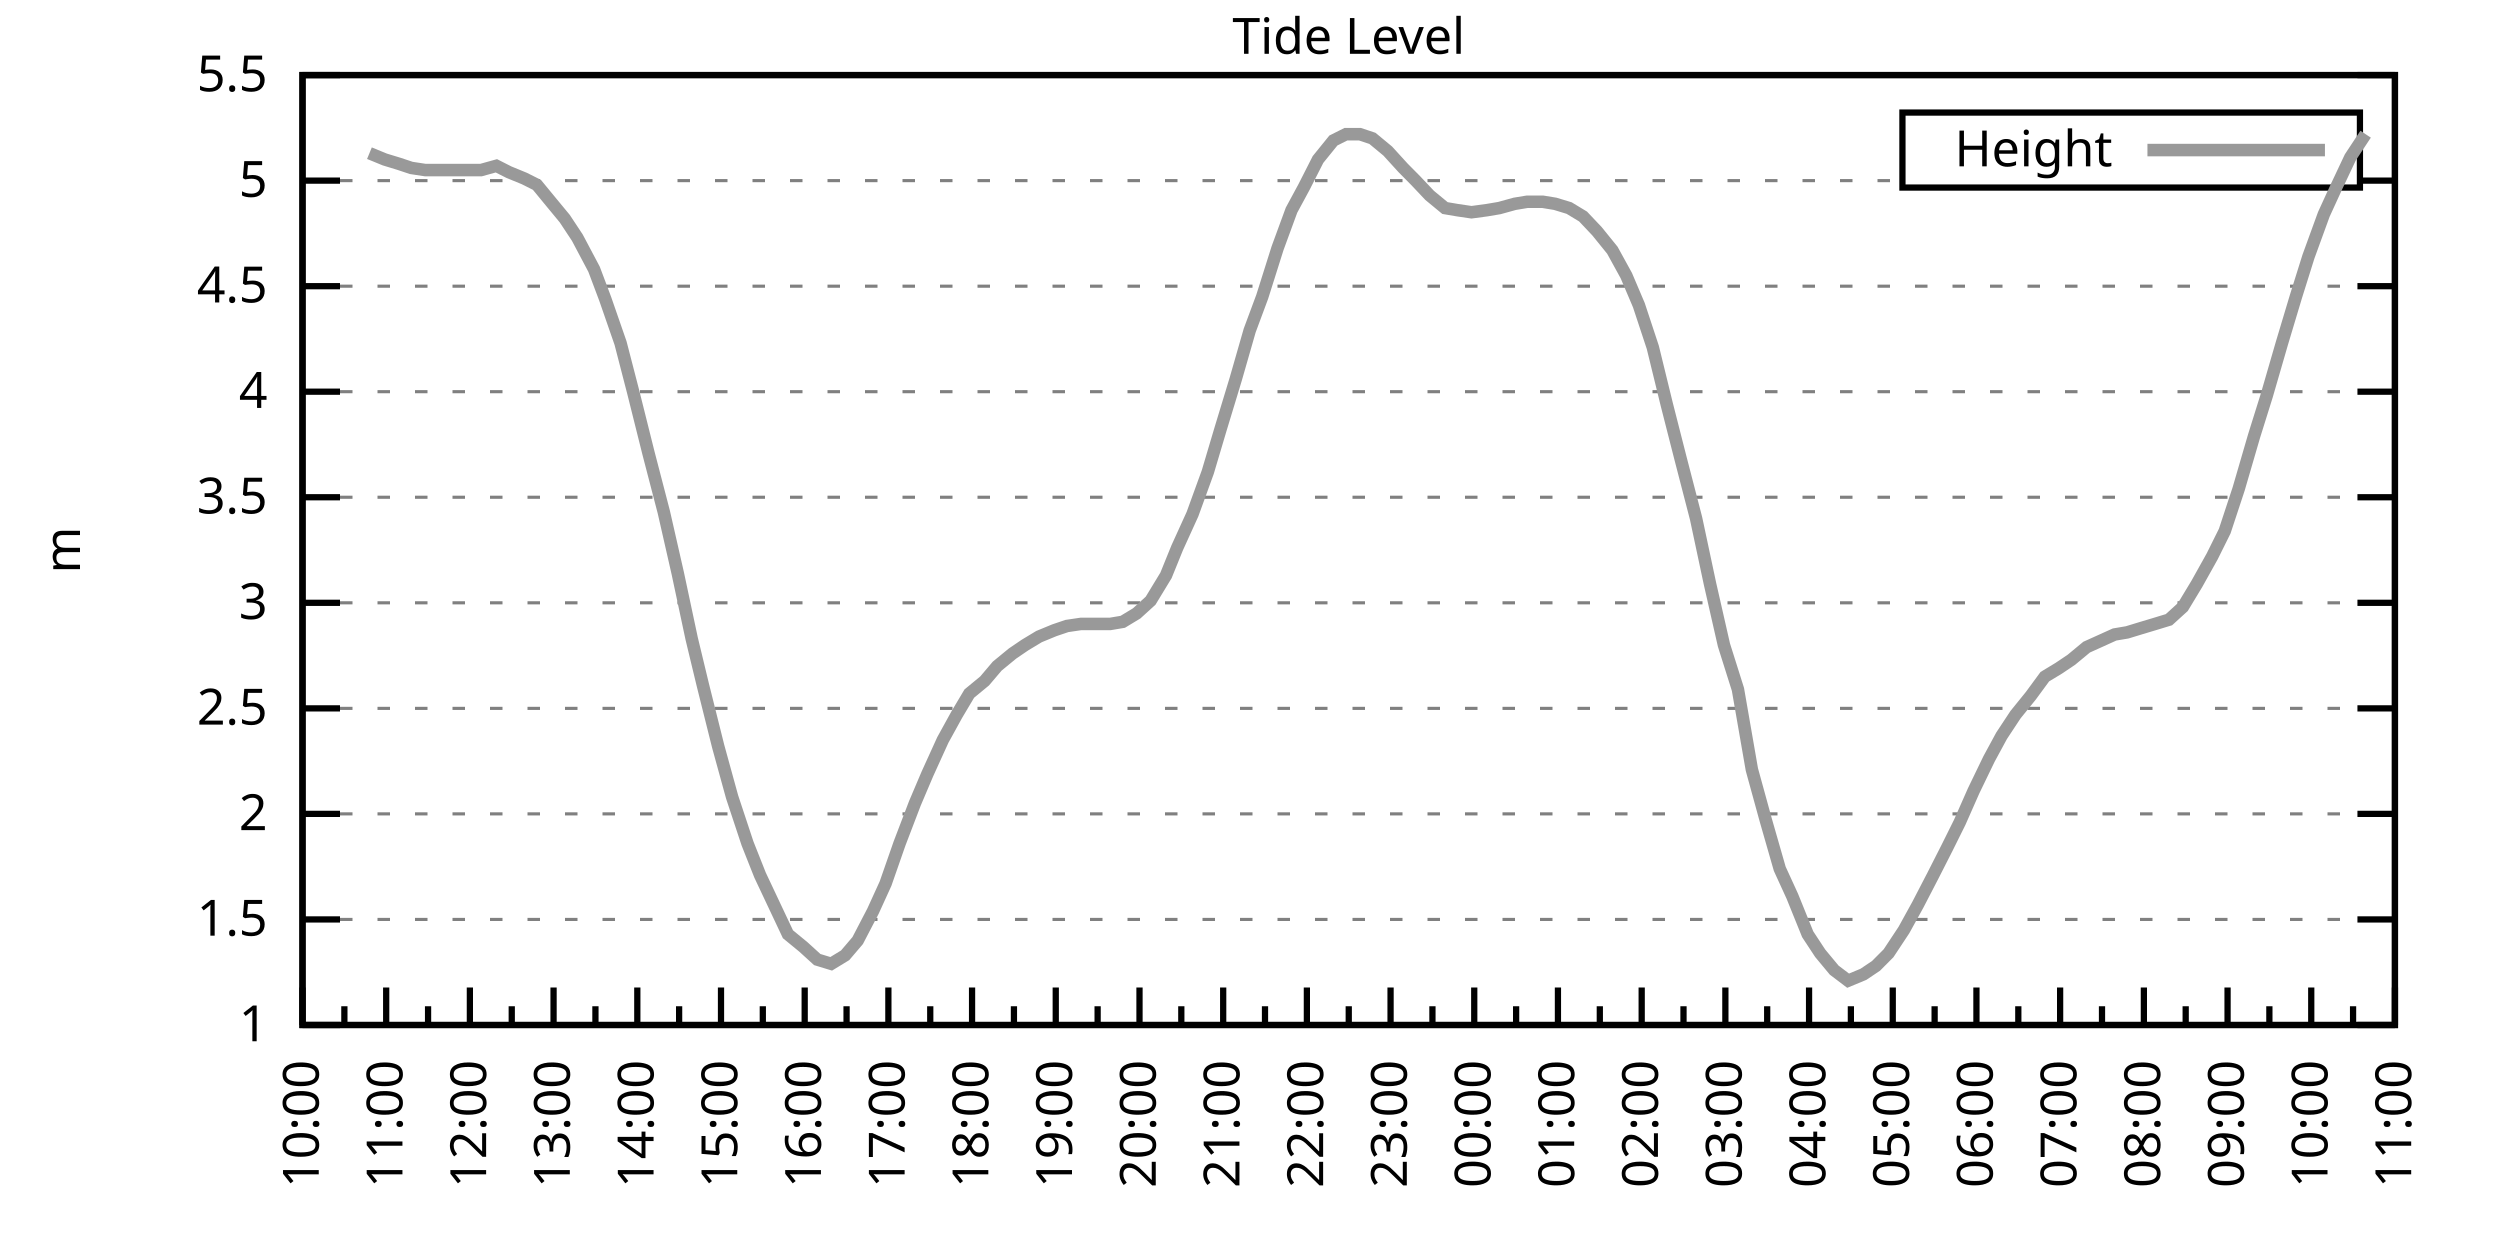
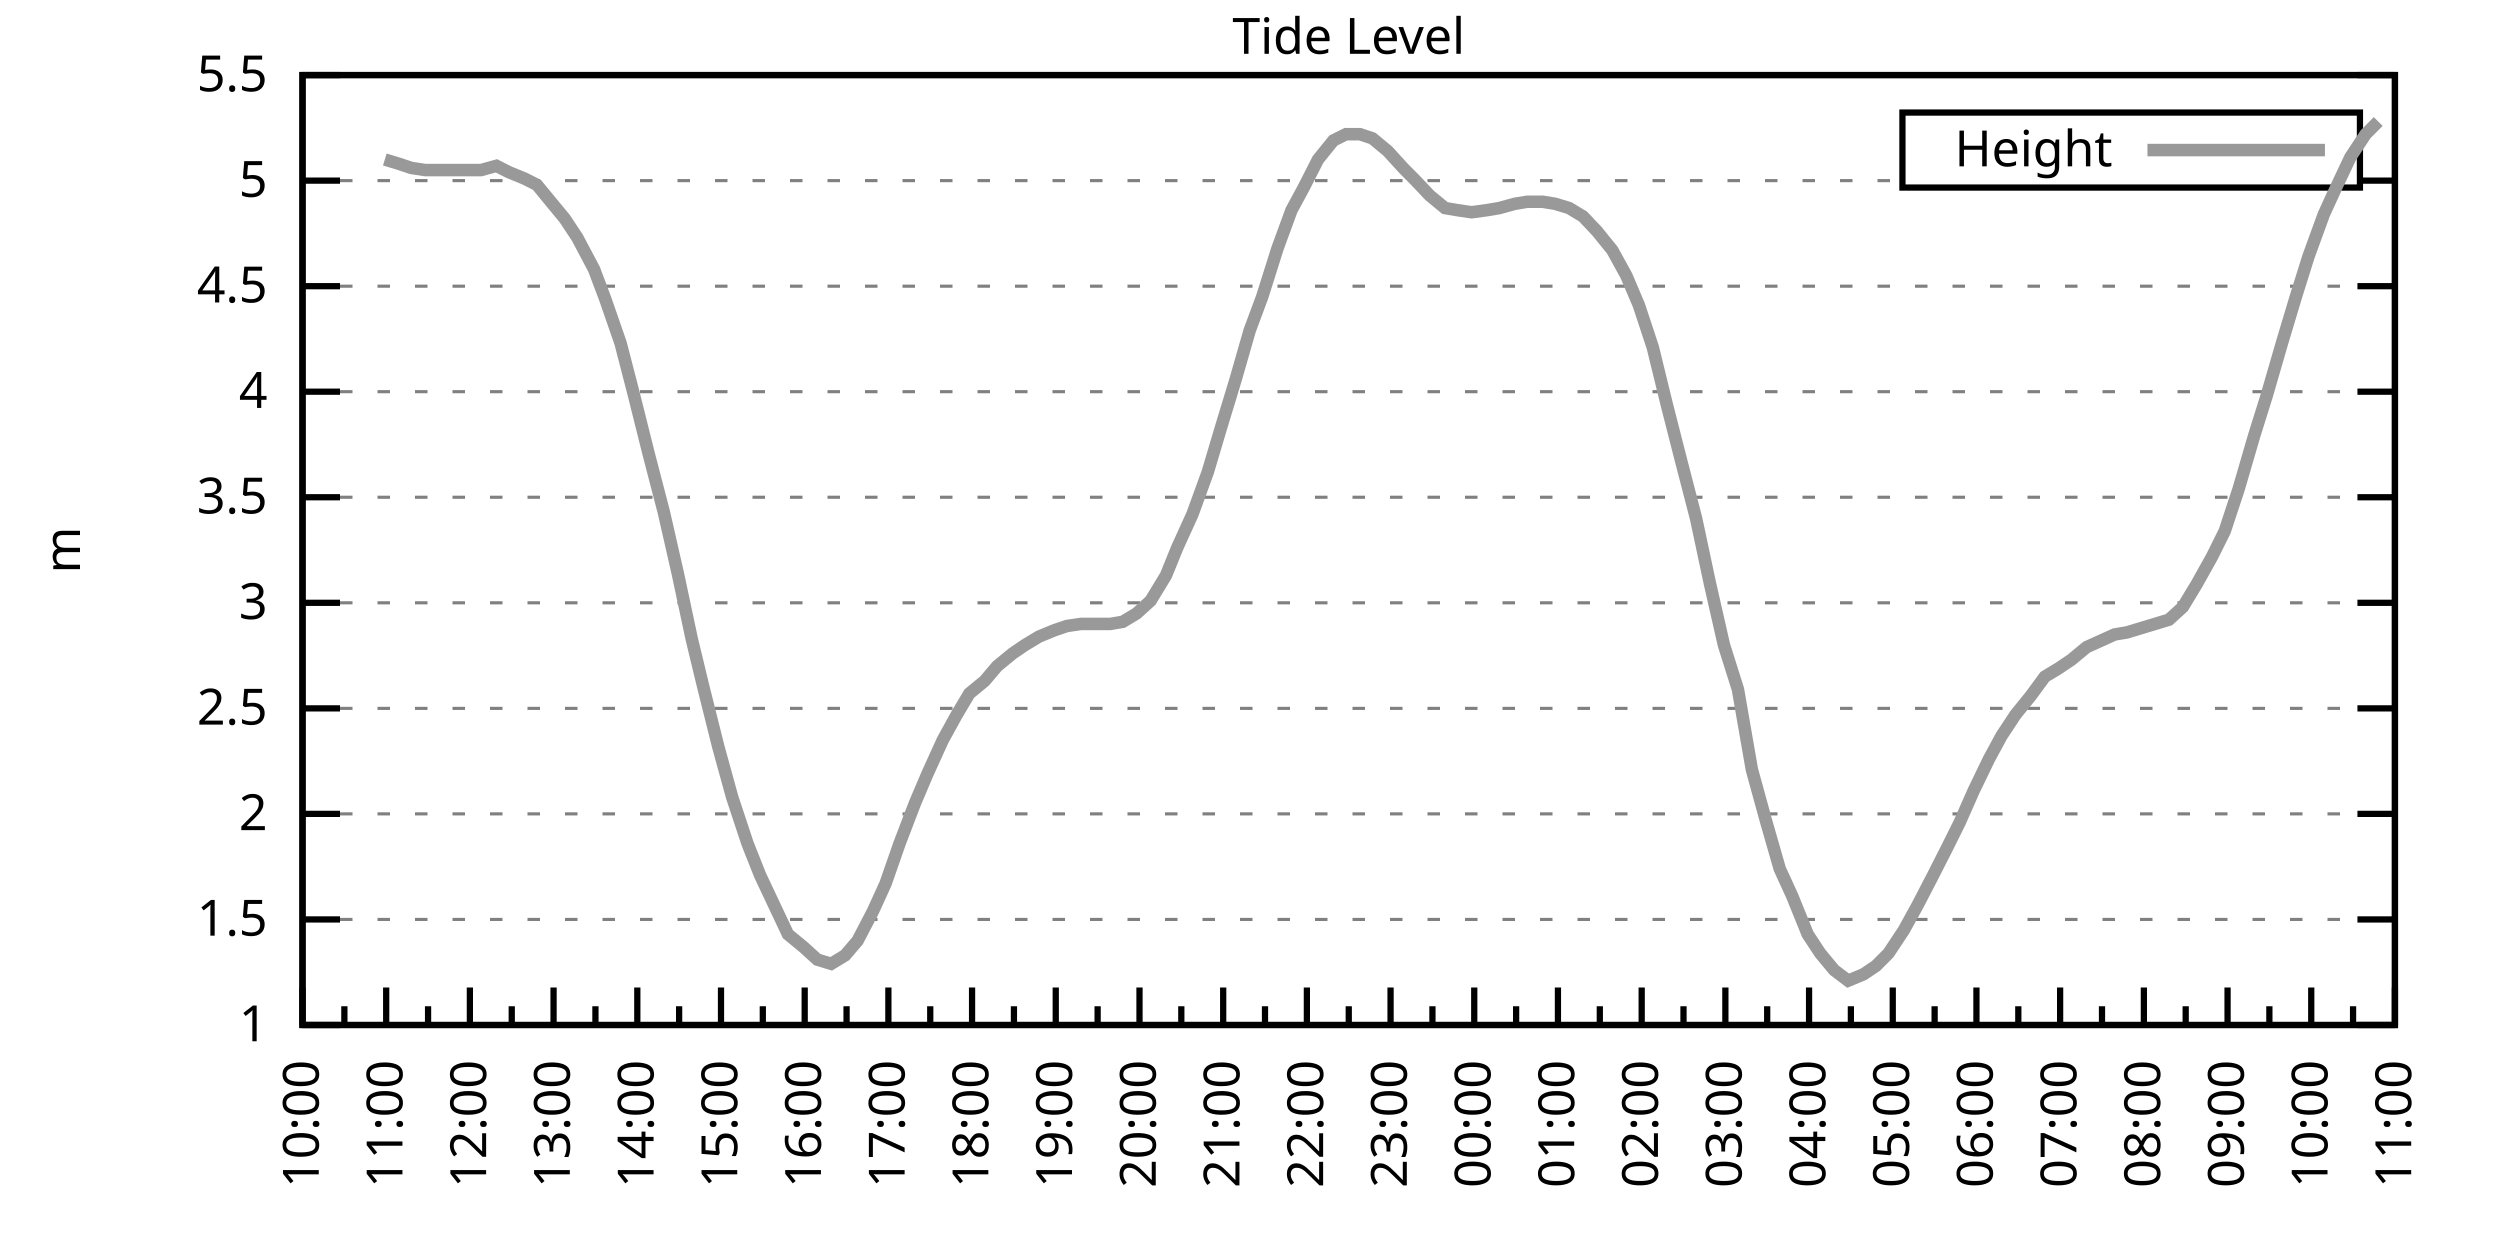
<svg xmlns="http://www.w3.org/2000/svg" xmlns:xlink="http://www.w3.org/1999/xlink" width="400" height="200" viewBox="0 0 400 200">
  <g id="gnuplot_canvas">
    <rect x="0" y="0" width="400" height="200" fill="none" />
    <defs>
      <circle id="gpDot" r="0.5" stroke-width="0.5" stroke="currentColor" />
      <path id="gpPt0" stroke-width="0.333" stroke="currentColor" d="M-1,0 h2 M0,-1 v2" />
      <path id="gpPt1" stroke-width="0.333" stroke="currentColor" d="M-1,-1 L1,1 M1,-1 L-1,1" />
      <path id="gpPt2" stroke-width="0.333" stroke="currentColor" d="M-1,0 L1,0 M0,-1 L0,1 M-1,-1 L1,1 M-1,1 L1,-1" />
      <rect id="gpPt3" stroke-width="0.333" stroke="currentColor" x="-1" y="-1" width="2" height="2" />
      <rect id="gpPt4" stroke-width="0.333" stroke="currentColor" fill="currentColor" x="-1" y="-1" width="2" height="2" />
      <circle id="gpPt5" stroke-width="0.333" stroke="currentColor" cx="0" cy="0" r="1" />
      <use xlink:href="#gpPt5" id="gpPt6" fill="currentColor" stroke="none" />
      <path id="gpPt7" stroke-width="0.333" stroke="currentColor" d="M0,-1.33 L-1.33,0.67 L1.33,0.67 z" />
      <use xlink:href="#gpPt7" id="gpPt8" fill="currentColor" stroke="none" />
      <use xlink:href="#gpPt7" id="gpPt9" stroke="currentColor" transform="rotate(180)" />
      <use xlink:href="#gpPt9" id="gpPt10" fill="currentColor" stroke="none" />
      <use xlink:href="#gpPt3" id="gpPt11" stroke="currentColor" transform="rotate(45)" />
      <use xlink:href="#gpPt11" id="gpPt12" fill="currentColor" stroke="none" />
      <path id="gpPt13" stroke-width="0.333" stroke="currentColor" d="M0,1.330 L1.265,0.411 L0.782,-1.067 L-0.782,-1.076 L-1.265,0.411 z" />
      <use xlink:href="#gpPt13" id="gpPt14" fill="currentColor" stroke="none" />
      <filter id="textbox" filterUnits="objectBoundingBox" x="0" y="0" height="1" width="1">
        <feFlood flood-color="white" flood-opacity="1" result="bgnd" />
        <feComposite in="SourceGraphic" in2="bgnd" operator="atop" />
      </filter>
      <filter id="greybox" filterUnits="objectBoundingBox" x="0" y="0" height="1" width="1">
        <feFlood flood-color="lightgrey" flood-opacity="1" result="grey" />
        <feComposite in="SourceGraphic" in2="grey" operator="atop" />
      </filter>
    </defs>
    <g fill="none" color="white" stroke="currentColor" stroke-width="1.00" stroke-linecap="butt" stroke-linejoin="miter">
</g>
    <g fill="none" color="black" stroke="currentColor" stroke-width="1.00" stroke-linecap="butt" stroke-linejoin="miter">
      <g stroke="none" shape-rendering="crispEdges">
        <polygon fill="rgb(255, 255, 255)" points="48.40,164.00 383.18,164.00 383.18,12.02 48.40,12.02 " />
      </g>
    </g>
    <g fill="none" color="black" stroke="currentColor" stroke-width="1.00" stroke-linecap="butt" stroke-linejoin="miter">
</g>
    <g fill="none" color="black" stroke="black" stroke-width="0.50" stroke-linecap="butt" stroke-linejoin="miter">
</g>
    <g fill="none" color="gray" stroke="currentColor" stroke-width="0.50" stroke-linecap="butt" stroke-linejoin="miter">
      <path stroke="gray" stroke-dasharray="2,4" class="gridline" d="M48.40,164.00 L383.19,164.00  " />
    </g>
    <g fill="none" color="gray" stroke="gray" stroke-width="1.00" stroke-linecap="butt" stroke-linejoin="miter">
</g>
    <g fill="none" color="black" stroke="currentColor" stroke-width="1.00" stroke-linecap="butt" stroke-linejoin="miter">
      <path stroke="black" d="M48.40,164.00 L54.40,164.00 M383.19,164.00 L377.19,164.00  " />
      <g transform="translate(42.80,166.60)" stroke="none" fill="black" font-family="Sans" font-size="8.00" text-anchor="end">
        <text>
          <tspan font-family="Sans"> 1</tspan>
        </text>
      </g>
    </g>
    <g fill="none" color="black" stroke="currentColor" stroke-width="1.00" stroke-linecap="butt" stroke-linejoin="miter">
</g>
    <g fill="none" color="black" stroke="black" stroke-width="0.50" stroke-linecap="butt" stroke-linejoin="miter">
</g>
    <g fill="none" color="gray" stroke="currentColor" stroke-width="0.50" stroke-linecap="butt" stroke-linejoin="miter">
      <path stroke="gray" stroke-dasharray="2,4" class="gridline" d="M48.40,147.11 L383.19,147.11  " />
    </g>
    <g fill="none" color="gray" stroke="gray" stroke-width="1.00" stroke-linecap="butt" stroke-linejoin="miter">
</g>
    <g fill="none" color="black" stroke="currentColor" stroke-width="1.00" stroke-linecap="butt" stroke-linejoin="miter">
      <path stroke="black" d="M48.40,147.11 L54.40,147.11 M383.19,147.11 L377.19,147.11  " />
      <g transform="translate(42.80,149.71)" stroke="none" fill="black" font-family="Sans" font-size="8.00" text-anchor="end">
        <text>
          <tspan font-family="Sans"> 1.5</tspan>
        </text>
      </g>
    </g>
    <g fill="none" color="black" stroke="currentColor" stroke-width="1.00" stroke-linecap="butt" stroke-linejoin="miter">
</g>
    <g fill="none" color="black" stroke="black" stroke-width="0.50" stroke-linecap="butt" stroke-linejoin="miter">
</g>
    <g fill="none" color="gray" stroke="currentColor" stroke-width="0.50" stroke-linecap="butt" stroke-linejoin="miter">
      <path stroke="gray" stroke-dasharray="2,4" class="gridline" d="M48.40,130.22 L383.19,130.22  " />
    </g>
    <g fill="none" color="gray" stroke="gray" stroke-width="1.00" stroke-linecap="butt" stroke-linejoin="miter">
</g>
    <g fill="none" color="black" stroke="currentColor" stroke-width="1.00" stroke-linecap="butt" stroke-linejoin="miter">
      <path stroke="black" d="M48.40,130.22 L54.40,130.22 M383.19,130.22 L377.19,130.22  " />
      <g transform="translate(42.80,132.82)" stroke="none" fill="black" font-family="Sans" font-size="8.00" text-anchor="end">
        <text>
          <tspan font-family="Sans"> 2</tspan>
        </text>
      </g>
    </g>
    <g fill="none" color="black" stroke="currentColor" stroke-width="1.00" stroke-linecap="butt" stroke-linejoin="miter">
</g>
    <g fill="none" color="black" stroke="black" stroke-width="0.50" stroke-linecap="butt" stroke-linejoin="miter">
</g>
    <g fill="none" color="gray" stroke="currentColor" stroke-width="0.50" stroke-linecap="butt" stroke-linejoin="miter">
      <path stroke="gray" stroke-dasharray="2,4" class="gridline" d="M48.40,113.34 L383.19,113.34  " />
    </g>
    <g fill="none" color="gray" stroke="gray" stroke-width="1.00" stroke-linecap="butt" stroke-linejoin="miter">
</g>
    <g fill="none" color="black" stroke="currentColor" stroke-width="1.00" stroke-linecap="butt" stroke-linejoin="miter">
      <path stroke="black" d="M48.40,113.34 L54.40,113.34 M383.19,113.34 L377.19,113.34  " />
      <g transform="translate(42.80,115.94)" stroke="none" fill="black" font-family="Sans" font-size="8.00" text-anchor="end">
        <text>
          <tspan font-family="Sans"> 2.5</tspan>
        </text>
      </g>
    </g>
    <g fill="none" color="black" stroke="currentColor" stroke-width="1.00" stroke-linecap="butt" stroke-linejoin="miter">
</g>
    <g fill="none" color="black" stroke="black" stroke-width="0.50" stroke-linecap="butt" stroke-linejoin="miter">
</g>
    <g fill="none" color="gray" stroke="currentColor" stroke-width="0.50" stroke-linecap="butt" stroke-linejoin="miter">
      <path stroke="gray" stroke-dasharray="2,4" class="gridline" d="M48.40,96.45 L383.19,96.45  " />
    </g>
    <g fill="none" color="gray" stroke="gray" stroke-width="1.00" stroke-linecap="butt" stroke-linejoin="miter">
</g>
    <g fill="none" color="black" stroke="currentColor" stroke-width="1.00" stroke-linecap="butt" stroke-linejoin="miter">
      <path stroke="black" d="M48.40,96.45 L54.40,96.45 M383.19,96.45 L377.19,96.45  " />
      <g transform="translate(42.80,99.05)" stroke="none" fill="black" font-family="Sans" font-size="8.00" text-anchor="end">
        <text>
          <tspan font-family="Sans"> 3</tspan>
        </text>
      </g>
    </g>
    <g fill="none" color="black" stroke="currentColor" stroke-width="1.00" stroke-linecap="butt" stroke-linejoin="miter">
</g>
    <g fill="none" color="black" stroke="black" stroke-width="0.50" stroke-linecap="butt" stroke-linejoin="miter">
</g>
    <g fill="none" color="gray" stroke="currentColor" stroke-width="0.50" stroke-linecap="butt" stroke-linejoin="miter">
      <path stroke="gray" stroke-dasharray="2,4" class="gridline" d="M48.40,79.56 L383.19,79.56  " />
    </g>
    <g fill="none" color="gray" stroke="gray" stroke-width="1.00" stroke-linecap="butt" stroke-linejoin="miter">
</g>
    <g fill="none" color="black" stroke="currentColor" stroke-width="1.00" stroke-linecap="butt" stroke-linejoin="miter">
      <path stroke="black" d="M48.40,79.56 L54.40,79.56 M383.19,79.56 L377.19,79.56  " />
      <g transform="translate(42.80,82.16)" stroke="none" fill="black" font-family="Sans" font-size="8.00" text-anchor="end">
        <text>
          <tspan font-family="Sans"> 3.5</tspan>
        </text>
      </g>
    </g>
    <g fill="none" color="black" stroke="currentColor" stroke-width="1.00" stroke-linecap="butt" stroke-linejoin="miter">
</g>
    <g fill="none" color="black" stroke="black" stroke-width="0.50" stroke-linecap="butt" stroke-linejoin="miter">
</g>
    <g fill="none" color="gray" stroke="currentColor" stroke-width="0.50" stroke-linecap="butt" stroke-linejoin="miter">
      <path stroke="gray" stroke-dasharray="2,4" class="gridline" d="M48.40,62.67 L383.19,62.67  " />
    </g>
    <g fill="none" color="gray" stroke="gray" stroke-width="1.00" stroke-linecap="butt" stroke-linejoin="miter">
</g>
    <g fill="none" color="black" stroke="currentColor" stroke-width="1.00" stroke-linecap="butt" stroke-linejoin="miter">
      <path stroke="black" d="M48.40,62.67 L54.40,62.67 M383.19,62.67 L377.19,62.67  " />
      <g transform="translate(42.80,65.27)" stroke="none" fill="black" font-family="Sans" font-size="8.00" text-anchor="end">
        <text>
          <tspan font-family="Sans"> 4</tspan>
        </text>
      </g>
    </g>
    <g fill="none" color="black" stroke="currentColor" stroke-width="1.00" stroke-linecap="butt" stroke-linejoin="miter">
</g>
    <g fill="none" color="black" stroke="black" stroke-width="0.50" stroke-linecap="butt" stroke-linejoin="miter">
</g>
    <g fill="none" color="gray" stroke="currentColor" stroke-width="0.50" stroke-linecap="butt" stroke-linejoin="miter">
      <path stroke="gray" stroke-dasharray="2,4" class="gridline" d="M48.40,45.79 L383.19,45.79  " />
    </g>
    <g fill="none" color="gray" stroke="gray" stroke-width="1.00" stroke-linecap="butt" stroke-linejoin="miter">
</g>
    <g fill="none" color="black" stroke="currentColor" stroke-width="1.00" stroke-linecap="butt" stroke-linejoin="miter">
      <path stroke="black" d="M48.40,45.79 L54.40,45.79 M383.19,45.79 L377.19,45.79  " />
      <g transform="translate(42.80,48.39)" stroke="none" fill="black" font-family="Sans" font-size="8.00" text-anchor="end">
        <text>
          <tspan font-family="Sans"> 4.5</tspan>
        </text>
      </g>
    </g>
    <g fill="none" color="black" stroke="currentColor" stroke-width="1.00" stroke-linecap="butt" stroke-linejoin="miter">
</g>
    <g fill="none" color="black" stroke="black" stroke-width="0.50" stroke-linecap="butt" stroke-linejoin="miter">
</g>
    <g fill="none" color="gray" stroke="currentColor" stroke-width="0.50" stroke-linecap="butt" stroke-linejoin="miter">
      <path stroke="gray" stroke-dasharray="2,4" class="gridline" d="M48.40,28.90 L304.39,28.90 M377.59,28.90 L383.19,28.90  " />
    </g>
    <g fill="none" color="gray" stroke="gray" stroke-width="1.00" stroke-linecap="butt" stroke-linejoin="miter">
</g>
    <g fill="none" color="black" stroke="currentColor" stroke-width="1.00" stroke-linecap="butt" stroke-linejoin="miter">
      <path stroke="black" d="M48.40,28.90 L54.40,28.90 M383.19,28.90 L377.19,28.90  " />
      <g transform="translate(42.80,31.50)" stroke="none" fill="black" font-family="Sans" font-size="8.00" text-anchor="end">
        <text>
          <tspan font-family="Sans"> 5</tspan>
        </text>
      </g>
    </g>
    <g fill="none" color="black" stroke="currentColor" stroke-width="1.00" stroke-linecap="butt" stroke-linejoin="miter">
</g>
    <g fill="none" color="black" stroke="black" stroke-width="0.50" stroke-linecap="butt" stroke-linejoin="miter">
</g>
    <g fill="none" color="gray" stroke="currentColor" stroke-width="0.50" stroke-linecap="butt" stroke-linejoin="miter">
      <path stroke="gray" stroke-dasharray="2,4" class="gridline" d="M48.40,12.01 L383.19,12.01  " />
    </g>
    <g fill="none" color="gray" stroke="gray" stroke-width="1.00" stroke-linecap="butt" stroke-linejoin="miter">
</g>
    <g fill="none" color="black" stroke="currentColor" stroke-width="1.00" stroke-linecap="butt" stroke-linejoin="miter">
      <path stroke="black" d="M48.40,12.01 L54.40,12.01 M383.19,12.01 L377.19,12.01  " />
      <g transform="translate(42.80,14.61)" stroke="none" fill="black" font-family="Sans" font-size="8.00" text-anchor="end">
        <text>
          <tspan font-family="Sans"> 5.5</tspan>
        </text>
      </g>
    </g>
    <g fill="none" color="black" stroke="currentColor" stroke-width="1.00" stroke-linecap="butt" stroke-linejoin="miter">
      <path stroke="black" d="M48.40,164.00 L48.40,158.00  " />
      <g transform="translate(51.00,169.60) rotate(270)" stroke="none" fill="black" font-family="Sans" font-size="8.00" text-anchor="end">
        <text>
          <tspan font-family="Sans">10:00</tspan>
        </text>
      </g>
    </g>
    <g fill="none" color="black" stroke="currentColor" stroke-width="1.00" stroke-linecap="butt" stroke-linejoin="miter">
      <path stroke="black" d="M55.10,164.00 L55.10,161.00 M61.79,164.00 L61.79,158.00  " />
      <g transform="translate(64.39,169.60) rotate(270)" stroke="none" fill="black" font-family="Sans" font-size="8.00" text-anchor="end">
        <text>
          <tspan font-family="Sans">11:00</tspan>
        </text>
      </g>
    </g>
    <g fill="none" color="black" stroke="currentColor" stroke-width="1.00" stroke-linecap="butt" stroke-linejoin="miter">
      <path stroke="black" d="M68.49,164.00 L68.49,161.00 M75.18,164.00 L75.18,158.00  " />
      <g transform="translate(77.78,169.60) rotate(270)" stroke="none" fill="black" font-family="Sans" font-size="8.00" text-anchor="end">
        <text>
          <tspan font-family="Sans">12:00</tspan>
        </text>
      </g>
    </g>
    <g fill="none" color="black" stroke="currentColor" stroke-width="1.00" stroke-linecap="butt" stroke-linejoin="miter">
      <path stroke="black" d="M81.88,164.00 L81.88,161.00 M88.57,164.00 L88.57,158.00  " />
      <g transform="translate(91.17,169.60) rotate(270)" stroke="none" fill="black" font-family="Sans" font-size="8.00" text-anchor="end">
        <text>
          <tspan font-family="Sans">13:00</tspan>
        </text>
      </g>
    </g>
    <g fill="none" color="black" stroke="currentColor" stroke-width="1.00" stroke-linecap="butt" stroke-linejoin="miter">
      <path stroke="black" d="M95.27,164.00 L95.27,161.00 M101.97,164.00 L101.97,158.00  " />
      <g transform="translate(104.57,169.60) rotate(270)" stroke="none" fill="black" font-family="Sans" font-size="8.00" text-anchor="end">
        <text>
          <tspan font-family="Sans">14:00</tspan>
        </text>
      </g>
    </g>
    <g fill="none" color="black" stroke="currentColor" stroke-width="1.00" stroke-linecap="butt" stroke-linejoin="miter">
      <path stroke="black" d="M108.66,164.00 L108.66,161.00 M115.36,164.00 L115.36,158.00  " />
      <g transform="translate(117.96,169.60) rotate(270)" stroke="none" fill="black" font-family="Sans" font-size="8.00" text-anchor="end">
        <text>
          <tspan font-family="Sans">15:00</tspan>
        </text>
      </g>
    </g>
    <g fill="none" color="black" stroke="currentColor" stroke-width="1.00" stroke-linecap="butt" stroke-linejoin="miter">
      <path stroke="black" d="M122.05,164.00 L122.05,161.00 M128.75,164.00 L128.75,158.00  " />
      <g transform="translate(131.35,169.60) rotate(270)" stroke="none" fill="black" font-family="Sans" font-size="8.00" text-anchor="end">
        <text>
          <tspan font-family="Sans">16:00</tspan>
        </text>
      </g>
    </g>
    <g fill="none" color="black" stroke="currentColor" stroke-width="1.00" stroke-linecap="butt" stroke-linejoin="miter">
      <path stroke="black" d="M135.45,164.00 L135.45,161.00 M142.14,164.00 L142.14,158.00  " />
      <g transform="translate(144.74,169.60) rotate(270)" stroke="none" fill="black" font-family="Sans" font-size="8.00" text-anchor="end">
        <text>
          <tspan font-family="Sans">17:00</tspan>
        </text>
      </g>
    </g>
    <g fill="none" color="black" stroke="currentColor" stroke-width="1.00" stroke-linecap="butt" stroke-linejoin="miter">
      <path stroke="black" d="M148.84,164.00 L148.84,161.00 M155.53,164.00 L155.53,158.00  " />
      <g transform="translate(158.13,169.60) rotate(270)" stroke="none" fill="black" font-family="Sans" font-size="8.00" text-anchor="end">
        <text>
          <tspan font-family="Sans">18:00</tspan>
        </text>
      </g>
    </g>
    <g fill="none" color="black" stroke="currentColor" stroke-width="1.00" stroke-linecap="butt" stroke-linejoin="miter">
      <path stroke="black" d="M162.23,164.00 L162.23,161.00 M168.92,164.00 L168.92,158.00  " />
      <g transform="translate(171.52,169.60) rotate(270)" stroke="none" fill="black" font-family="Sans" font-size="8.00" text-anchor="end">
        <text>
          <tspan font-family="Sans">19:00</tspan>
        </text>
      </g>
    </g>
    <g fill="none" color="black" stroke="currentColor" stroke-width="1.00" stroke-linecap="butt" stroke-linejoin="miter">
      <path stroke="black" d="M175.62,164.00 L175.62,161.00 M182.32,164.00 L182.32,158.00  " />
      <g transform="translate(184.92,169.60) rotate(270)" stroke="none" fill="black" font-family="Sans" font-size="8.00" text-anchor="end">
        <text>
          <tspan font-family="Sans">20:00</tspan>
        </text>
      </g>
    </g>
    <g fill="none" color="black" stroke="currentColor" stroke-width="1.00" stroke-linecap="butt" stroke-linejoin="miter">
      <path stroke="black" d="M189.01,164.00 L189.01,161.00 M195.71,164.00 L195.71,158.00  " />
      <g transform="translate(198.31,169.60) rotate(270)" stroke="none" fill="black" font-family="Sans" font-size="8.00" text-anchor="end">
        <text>
          <tspan font-family="Sans">21:00</tspan>
        </text>
      </g>
    </g>
    <g fill="none" color="black" stroke="currentColor" stroke-width="1.00" stroke-linecap="butt" stroke-linejoin="miter">
      <path stroke="black" d="M202.40,164.00 L202.40,161.00 M209.10,164.00 L209.10,158.00  " />
      <g transform="translate(211.70,169.60) rotate(270)" stroke="none" fill="black" font-family="Sans" font-size="8.00" text-anchor="end">
        <text>
          <tspan font-family="Sans">22:00</tspan>
        </text>
      </g>
    </g>
    <g fill="none" color="black" stroke="currentColor" stroke-width="1.00" stroke-linecap="butt" stroke-linejoin="miter">
      <path stroke="black" d="M215.80,164.00 L215.80,161.00 M222.49,164.00 L222.49,158.00  " />
      <g transform="translate(225.09,169.60) rotate(270)" stroke="none" fill="black" font-family="Sans" font-size="8.00" text-anchor="end">
        <text>
          <tspan font-family="Sans">23:00</tspan>
        </text>
      </g>
    </g>
    <g fill="none" color="black" stroke="currentColor" stroke-width="1.00" stroke-linecap="butt" stroke-linejoin="miter">
      <path stroke="black" d="M229.19,164.00 L229.19,161.00 M235.88,164.00 L235.88,158.00  " />
      <g transform="translate(238.48,169.60) rotate(270)" stroke="none" fill="black" font-family="Sans" font-size="8.00" text-anchor="end">
        <text>
          <tspan font-family="Sans">00:00</tspan>
        </text>
      </g>
    </g>
    <g fill="none" color="black" stroke="currentColor" stroke-width="1.00" stroke-linecap="butt" stroke-linejoin="miter">
      <path stroke="black" d="M242.58,164.00 L242.58,161.00 M249.27,164.00 L249.27,158.00  " />
      <g transform="translate(251.87,169.60) rotate(270)" stroke="none" fill="black" font-family="Sans" font-size="8.00" text-anchor="end">
        <text>
          <tspan font-family="Sans">01:00</tspan>
        </text>
      </g>
    </g>
    <g fill="none" color="black" stroke="currentColor" stroke-width="1.00" stroke-linecap="butt" stroke-linejoin="miter">
      <path stroke="black" d="M255.97,164.00 L255.97,161.00 M262.67,164.00 L262.67,158.00  " />
      <g transform="translate(265.27,169.60) rotate(270)" stroke="none" fill="black" font-family="Sans" font-size="8.00" text-anchor="end">
        <text>
          <tspan font-family="Sans">02:00</tspan>
        </text>
      </g>
    </g>
    <g fill="none" color="black" stroke="currentColor" stroke-width="1.00" stroke-linecap="butt" stroke-linejoin="miter">
      <path stroke="black" d="M269.36,164.00 L269.36,161.00 M276.06,164.00 L276.06,158.00  " />
      <g transform="translate(278.66,169.60) rotate(270)" stroke="none" fill="black" font-family="Sans" font-size="8.00" text-anchor="end">
        <text>
          <tspan font-family="Sans">03:00</tspan>
        </text>
      </g>
    </g>
    <g fill="none" color="black" stroke="currentColor" stroke-width="1.00" stroke-linecap="butt" stroke-linejoin="miter">
      <path stroke="black" d="M282.75,164.00 L282.75,161.00 M289.45,164.00 L289.45,158.00  " />
      <g transform="translate(292.05,169.60) rotate(270)" stroke="none" fill="black" font-family="Sans" font-size="8.00" text-anchor="end">
        <text>
          <tspan font-family="Sans">04:00</tspan>
        </text>
      </g>
    </g>
    <g fill="none" color="black" stroke="currentColor" stroke-width="1.00" stroke-linecap="butt" stroke-linejoin="miter">
      <path stroke="black" d="M296.14,164.00 L296.14,161.00 M302.84,164.00 L302.84,158.00  " />
      <g transform="translate(305.44,169.60) rotate(270)" stroke="none" fill="black" font-family="Sans" font-size="8.00" text-anchor="end">
        <text>
          <tspan font-family="Sans">05:00</tspan>
        </text>
      </g>
    </g>
    <g fill="none" color="black" stroke="currentColor" stroke-width="1.00" stroke-linecap="butt" stroke-linejoin="miter">
      <path stroke="black" d="M309.54,164.00 L309.54,161.00 M316.23,164.00 L316.23,158.00  " />
      <g transform="translate(318.83,169.60) rotate(270)" stroke="none" fill="black" font-family="Sans" font-size="8.00" text-anchor="end">
        <text>
          <tspan font-family="Sans">06:00</tspan>
        </text>
      </g>
    </g>
    <g fill="none" color="black" stroke="currentColor" stroke-width="1.00" stroke-linecap="butt" stroke-linejoin="miter">
      <path stroke="black" d="M322.93,164.00 L322.93,161.00 M329.62,164.00 L329.62,158.00  " />
      <g transform="translate(332.22,169.60) rotate(270)" stroke="none" fill="black" font-family="Sans" font-size="8.00" text-anchor="end">
        <text>
          <tspan font-family="Sans">07:00</tspan>
        </text>
      </g>
    </g>
    <g fill="none" color="black" stroke="currentColor" stroke-width="1.00" stroke-linecap="butt" stroke-linejoin="miter">
      <path stroke="black" d="M336.32,164.00 L336.32,161.00 M343.02,164.00 L343.02,158.00  " />
      <g transform="translate(345.62,169.60) rotate(270)" stroke="none" fill="black" font-family="Sans" font-size="8.00" text-anchor="end">
        <text>
          <tspan font-family="Sans">08:00</tspan>
        </text>
      </g>
    </g>
    <g fill="none" color="black" stroke="currentColor" stroke-width="1.00" stroke-linecap="butt" stroke-linejoin="miter">
      <path stroke="black" d="M349.71,164.00 L349.71,161.00 M356.41,164.00 L356.41,158.00  " />
      <g transform="translate(359.01,169.60) rotate(270)" stroke="none" fill="black" font-family="Sans" font-size="8.00" text-anchor="end">
        <text>
          <tspan font-family="Sans">09:00</tspan>
        </text>
      </g>
    </g>
    <g fill="none" color="black" stroke="currentColor" stroke-width="1.00" stroke-linecap="butt" stroke-linejoin="miter">
      <path stroke="black" d="M363.10,164.00 L363.10,161.00 M369.80,164.00 L369.80,158.00  " />
      <g transform="translate(372.40,169.60) rotate(270)" stroke="none" fill="black" font-family="Sans" font-size="8.00" text-anchor="end">
        <text>
          <tspan font-family="Sans">10:00</tspan>
        </text>
      </g>
    </g>
    <g fill="none" color="black" stroke="currentColor" stroke-width="1.00" stroke-linecap="butt" stroke-linejoin="miter">
      <path stroke="black" d="M376.49,164.00 L376.49,161.00 M383.19,164.00 L383.19,158.00  " />
      <g transform="translate(385.79,169.60) rotate(270)" stroke="none" fill="black" font-family="Sans" font-size="8.00" text-anchor="end">
        <text>
          <tspan font-family="Sans">11:00</tspan>
        </text>
      </g>
    </g>
    <g fill="none" color="black" stroke="currentColor" stroke-width="1.00" stroke-linecap="butt" stroke-linejoin="miter">
</g>
    <g fill="none" color="black" stroke="currentColor" stroke-width="1.00" stroke-linecap="butt" stroke-linejoin="miter">
      <path stroke="black" d="M48.40,12.01 L48.40,164.00 L383.19,164.00 L383.19,12.01 L48.40,12.01 Z  " />
    </g>
    <g fill="none" color="black" stroke="currentColor" stroke-width="1.00" stroke-linecap="butt" stroke-linejoin="miter">
      <g transform="translate(12.80,88.01) rotate(270)" stroke="none" fill="black" font-family="Sans" font-size="8.00" text-anchor="middle">
        <text>
          <tspan font-family="Sans">m</tspan>
        </text>
      </g>
    </g>
    <g fill="none" color="black" stroke="currentColor" stroke-width="1.00" stroke-linecap="butt" stroke-linejoin="miter">
</g>
    <g fill="none" color="black" stroke="currentColor" stroke-width="1.00" stroke-linecap="butt" stroke-linejoin="miter">
      <path stroke="black" d="M304.39,30.01 L304.39,18.01 L377.59,18.01 L377.59,30.01 L304.39,30.01 Z  " />
    </g>
    <g id="Tide_level_plot_1">
      <g fill="none" color="white" stroke="black" stroke-width="2.00" stroke-linecap="butt" stroke-linejoin="miter">
</g>
      <g fill="none" color="black" stroke="currentColor" stroke-width="2.00" stroke-linecap="butt" stroke-linejoin="miter">
        <g transform="translate(337.99,26.61)" stroke="none" fill="black" font-family="Sans" font-size="8.00" text-anchor="end">
          <text>
            <tspan font-family="Sans">Height</tspan>
          </text>
        </g>
      </g>
      <g fill="none" color="black" stroke="currentColor" stroke-width="2.00" stroke-linecap="butt" stroke-linejoin="miter">
-         <path stroke="rgb(153, 153, 153)" d="M343.59,24.01 L371.99,24.01 M59.11,24.51 L61.57,25.52 L63.80,26.20 L65.81,26.87 L68.04,27.21 L70.50,27.21   L72.50,27.21 L74.74,27.21 L76.97,27.21 L79.42,26.53 L81.43,27.55 L83.89,28.56 L85.90,29.57 L88.13,32.28   L90.36,34.98 L92.37,38.02 L95.05,43.08 L96.83,47.81 L99.29,54.90 L101.30,62.67 L103.75,72.47 L106.21,81.93   L108.44,91.72 L110.67,102.19 L112.46,109.62 L114.91,119.42 L117.14,127.52 L119.60,134.95 L121.61,140.02 L123.84,144.75   L126.07,149.48 L128.53,151.50 L130.76,153.53 L132.99,154.21 L135.22,152.85 L137.23,150.49 L139.69,145.76 L141.69,141.37   L143.93,134.95 L146.38,128.54 L148.39,123.81 L150.85,118.40 L153.08,114.35 L155.09,110.97 L157.54,108.95 L159.55,106.58   L162.01,104.56 L164.01,103.20 L166.25,101.85 L168.70,100.84 L170.71,100.16 L172.94,99.83 L175.17,99.83 L177.63,99.83   L179.64,99.49 L181.87,98.14 L184.10,96.11 L186.56,92.06 L188.34,87.67 L190.80,82.26 L193.25,75.51 L195.26,68.75   L197.72,60.65 L199.95,52.88 L201.96,47.47 L204.41,39.71 L206.64,33.63 L208.65,29.91 L210.88,25.52 L213.34,22.48   L215.35,21.47 L217.58,21.47 L219.59,22.14 L222.04,24.17 L224.50,26.87 L226.51,28.90 L228.74,31.26 L231.20,33.29   L233.20,33.63 L235.44,33.96 L237.89,33.63 L239.90,33.29 L242.36,32.61 L244.36,32.28 L246.82,32.28 L248.83,32.61   L251.06,33.29 L253.29,34.64 L255.52,37.00 L257.98,40.04 L260.21,44.10 L262.22,48.83 L264.45,55.58 L266.68,64.70   L268.92,73.48 L271.37,82.94 L273.60,93.41 L275.83,103.20 L278.07,110.30 L280.30,123.13 L282.53,131.24 L284.76,139.01   L286.77,143.40 L289.23,149.48 L291.23,152.52 L293.47,155.22 L295.70,156.91 L298.15,155.89 L300.16,154.54 L302.17,152.52   L304.63,148.80 L306.86,144.75 L309.31,140.02 L311.54,135.63 L313.55,131.58 L315.79,126.51 L318.24,121.44 L320.25,117.73   L322.48,114.35 L324.94,111.31 L327.17,108.27 L329.40,106.92 L331.41,105.57 L333.86,103.54 L336.10,102.53 L338.33,101.52   L340.34,101.18 L342.57,100.50 L344.80,99.83 L347.03,99.15 L349.26,97.12 L351.50,93.41 L353.95,89.02 L355.96,84.97   L358.19,78.21 L360.65,69.77 L362.66,63.35 L365.11,54.90 L367.34,47.47 L369.35,41.06 L371.81,34.30 L373.82,29.91   L376.05,25.18 L378.50,21.47  " />
+         <path stroke="rgb(153, 153, 153)" d="M343.59,24.01 L371.99,24.01 M61.57,25.52 L63.80,26.20 L65.81,26.87 L68.04,27.21 L70.50,27.21 L72.50,27.21   L74.74,27.21 L76.97,27.21 L79.42,26.53 L81.43,27.55 L83.89,28.56 L85.90,29.57 L88.13,32.28 L90.36,34.98   L92.37,38.02 L95.05,43.08 L96.83,47.81 L99.29,54.90 L101.30,62.67 L103.75,72.47 L106.21,81.93 L108.44,91.72   L110.67,102.19 L112.46,109.62 L114.91,119.42 L117.14,127.52 L119.60,134.95 L121.61,140.02 L123.84,144.75 L126.07,149.48   L128.53,151.50 L130.76,153.53 L132.99,154.21 L135.22,152.85 L137.23,150.49 L139.69,145.76 L141.69,141.37 L143.93,134.95   L146.38,128.54 L148.39,123.81 L150.85,118.40 L153.08,114.35 L155.09,110.97 L157.54,108.95 L159.55,106.58 L162.01,104.56   L164.01,103.20 L166.25,101.85 L168.70,100.84 L170.71,100.16 L172.94,99.83 L175.17,99.83 L177.63,99.83 L179.64,99.49   L181.87,98.14 L184.10,96.11 L186.56,92.06 L188.34,87.67 L190.80,82.26 L193.25,75.51 L195.26,68.75 L197.72,60.65   L199.95,52.88 L201.96,47.47 L204.41,39.71 L206.64,33.63 L208.65,29.91 L210.88,25.52 L213.34,22.48 L215.35,21.47   L217.58,21.47 L219.59,22.14 L222.04,24.17 L224.50,26.87 L226.51,28.90 L228.74,31.26 L231.20,33.29 L233.20,33.63   L235.44,33.96 L237.89,33.63 L239.90,33.29 L242.36,32.61 L244.36,32.28 L246.82,32.28 L248.83,32.61 L251.06,33.29   L253.29,34.64 L255.52,37.00 L257.98,40.04 L260.21,44.10 L262.22,48.83 L264.45,55.58 L266.68,64.70 L268.92,73.48   L271.37,82.94 L273.60,93.41 L275.83,103.20 L278.07,110.30 L280.30,123.13 L282.53,131.24 L284.76,139.01 L286.77,143.40   L289.23,149.48 L291.23,152.52 L293.47,155.22 L295.70,156.91 L298.15,155.89 L300.16,154.54 L302.17,152.52 L304.63,148.80   L306.86,144.75 L309.31,140.02 L311.54,135.63 L313.55,131.58 L315.79,126.51 L318.24,121.44 L320.25,117.73 L322.48,114.35   L324.94,111.31 L327.17,108.27 L329.40,106.92 L331.41,105.57 L333.86,103.54 L336.10,102.53 L338.33,101.52 L340.34,101.18   L342.57,100.50 L344.80,99.83 L347.03,99.15 L349.26,97.12 L351.50,93.41 L353.95,89.02 L355.96,84.97 L358.19,78.21   L360.65,69.77 L362.66,63.35 L365.11,54.90 L367.34,47.47 L369.35,41.06 L371.81,34.30 L373.82,29.91 L376.05,25.18   L378.50,21.47 L380.51,19.44  " />
      </g>
    </g>
    <g fill="none" color="black" stroke="currentColor" stroke-width="2.00" stroke-linecap="butt" stroke-linejoin="miter">
</g>
    <g fill="none" color="black" stroke="black" stroke-width="1.00" stroke-linecap="butt" stroke-linejoin="miter">
</g>
    <g fill="none" color="black" stroke="currentColor" stroke-width="1.00" stroke-linecap="butt" stroke-linejoin="miter">
      <path stroke="black" d="M48.40,12.01 L48.40,164.00 L383.19,164.00 L383.19,12.01 L48.40,12.01 Z  " />
    </g>
    <g fill="none" color="black" stroke="currentColor" stroke-width="1.00" stroke-linecap="butt" stroke-linejoin="miter">
      <g transform="translate(215.79,8.61)" stroke="none" fill="black" font-family="Sans" font-size="8.00" text-anchor="middle">
        <text>
          <tspan font-family="Sans">Tide Level</tspan>
        </text>
      </g>
    </g>
    <g fill="none" color="black" stroke="currentColor" stroke-width="1.00" stroke-linecap="butt" stroke-linejoin="miter">
</g>
  </g>
</svg>
